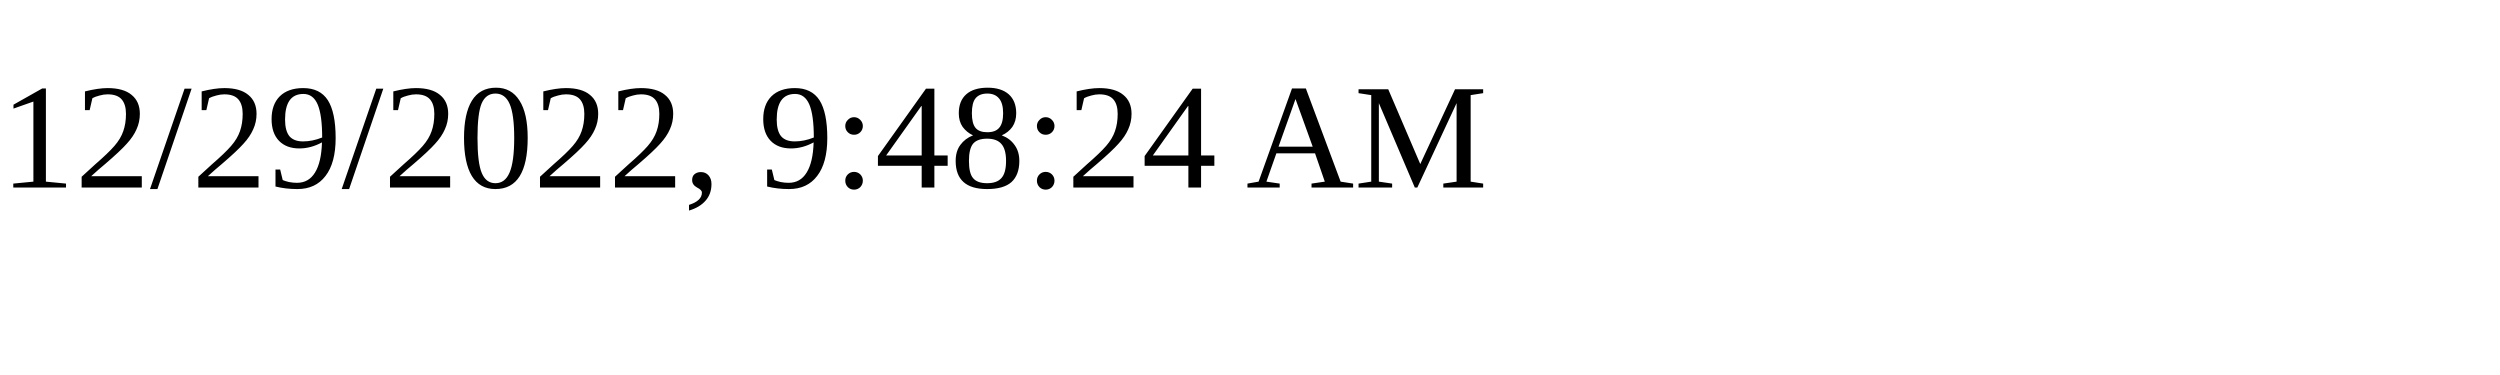
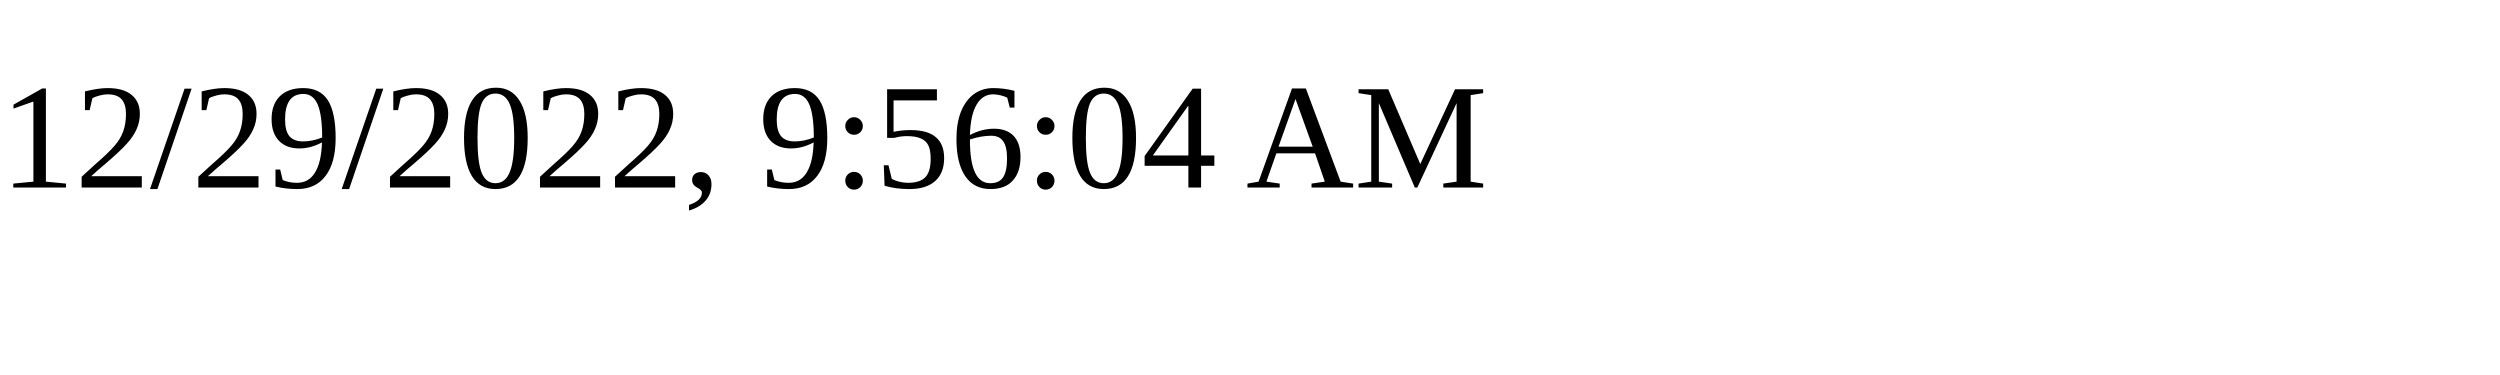
<svg xmlns="http://www.w3.org/2000/svg" height="30" width="200">
-   <text x="0" y="15">12/29/2022, 9:48:24 AM</text>
+   <text x="0" y="15">12/29/2022, 9:56:04 AM</text>
</svg>
